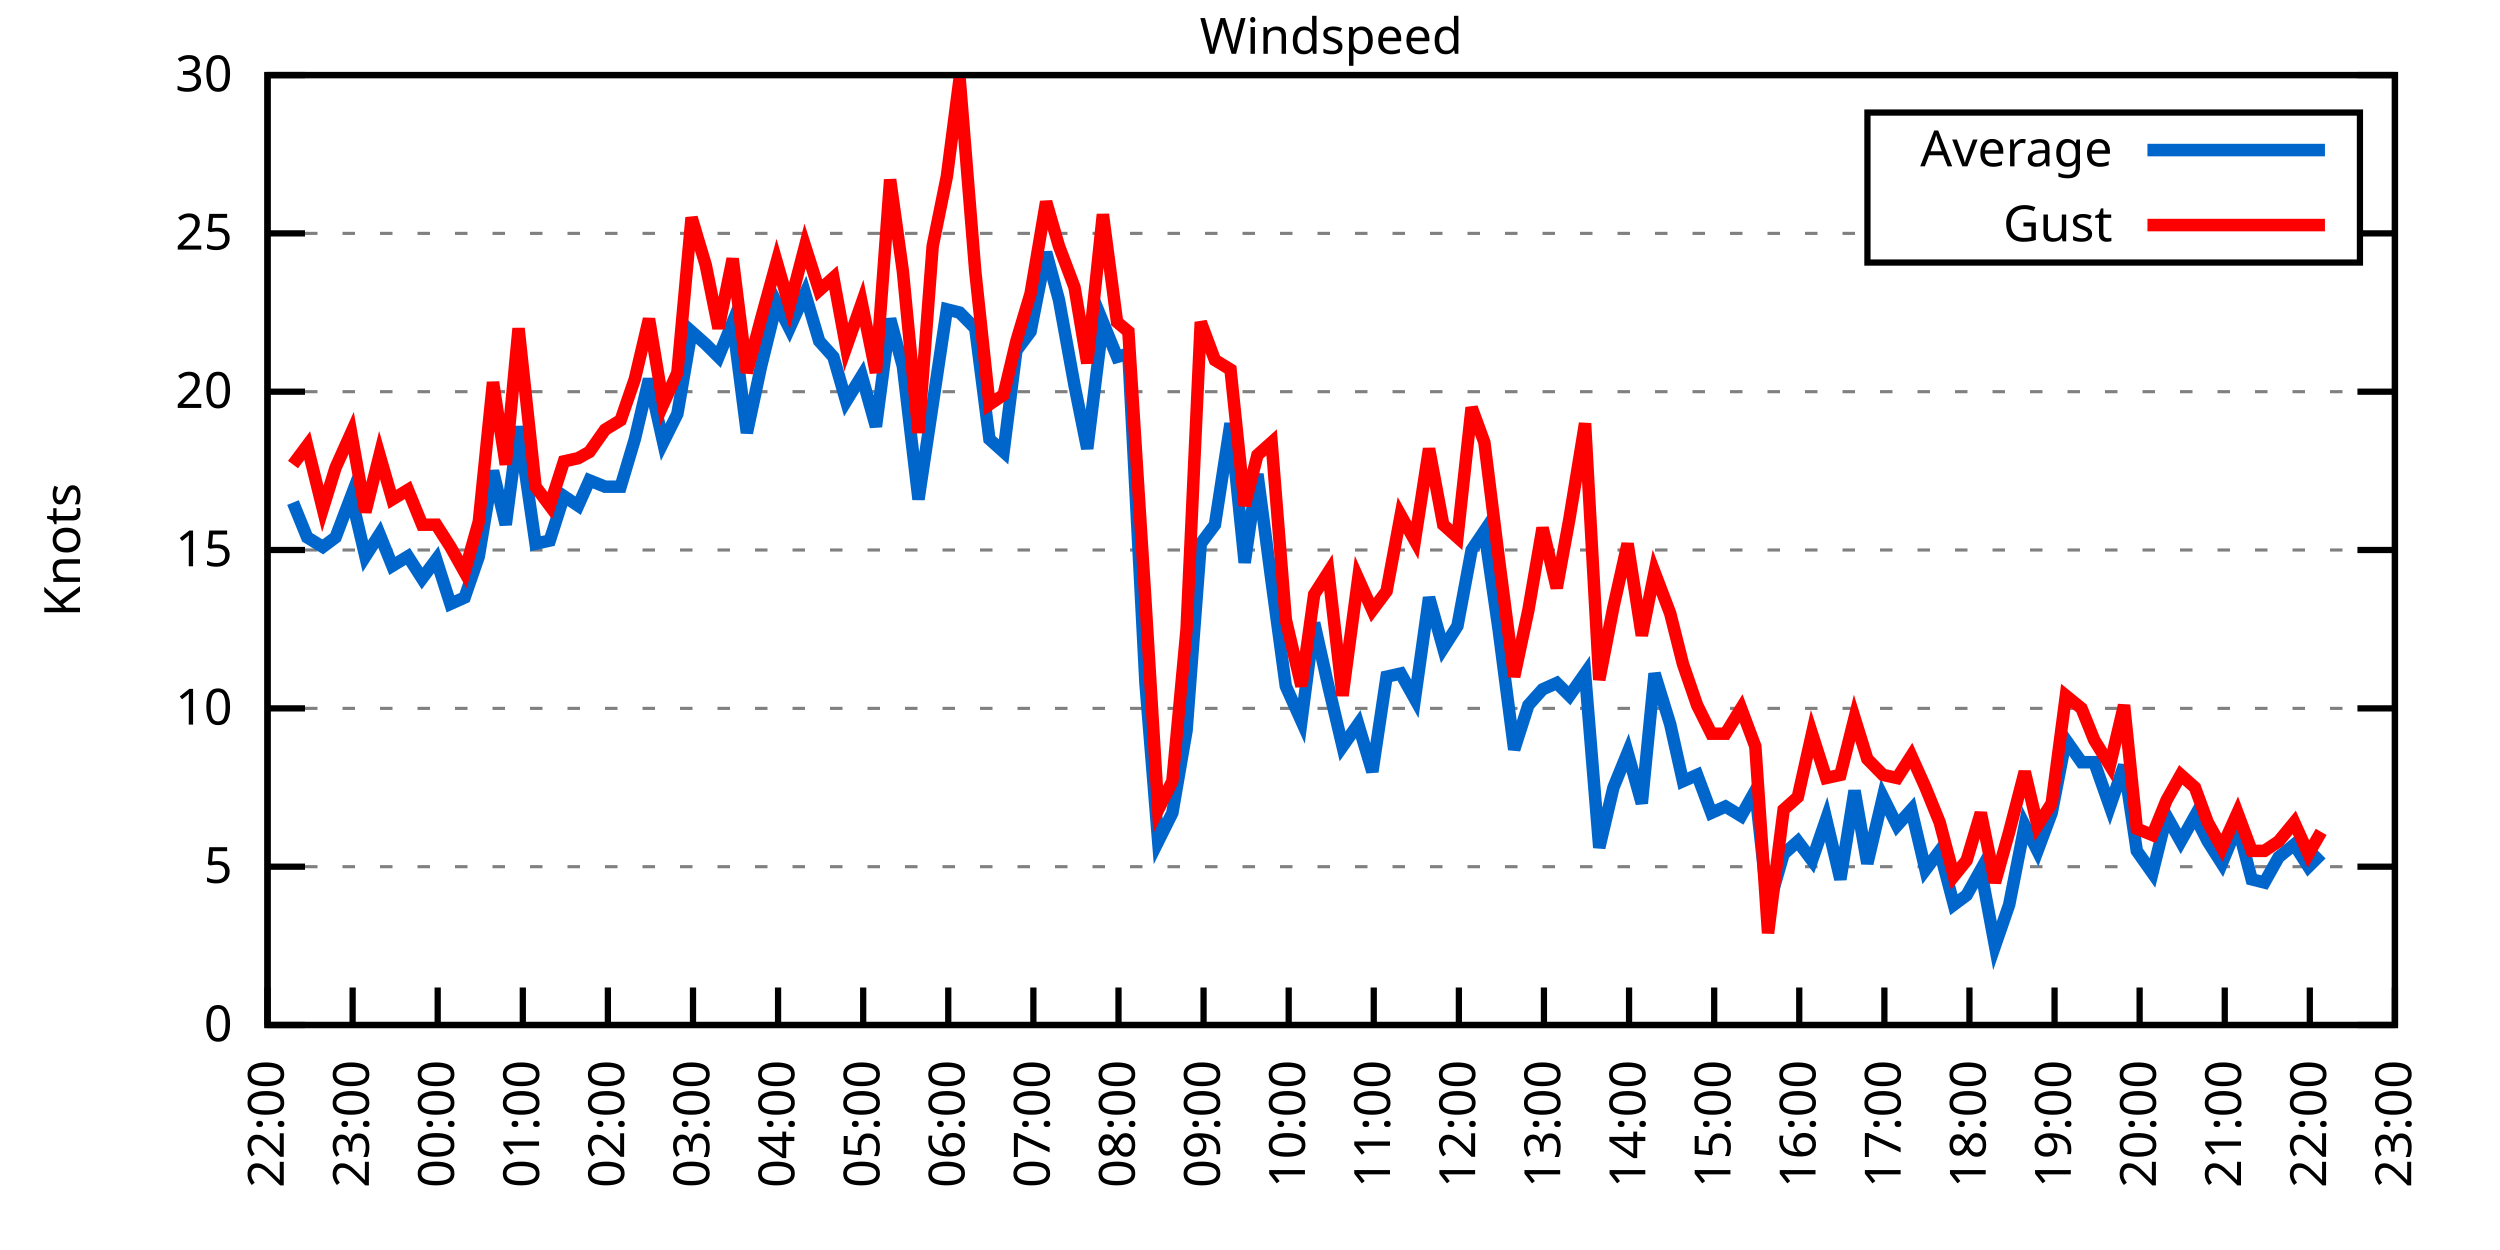
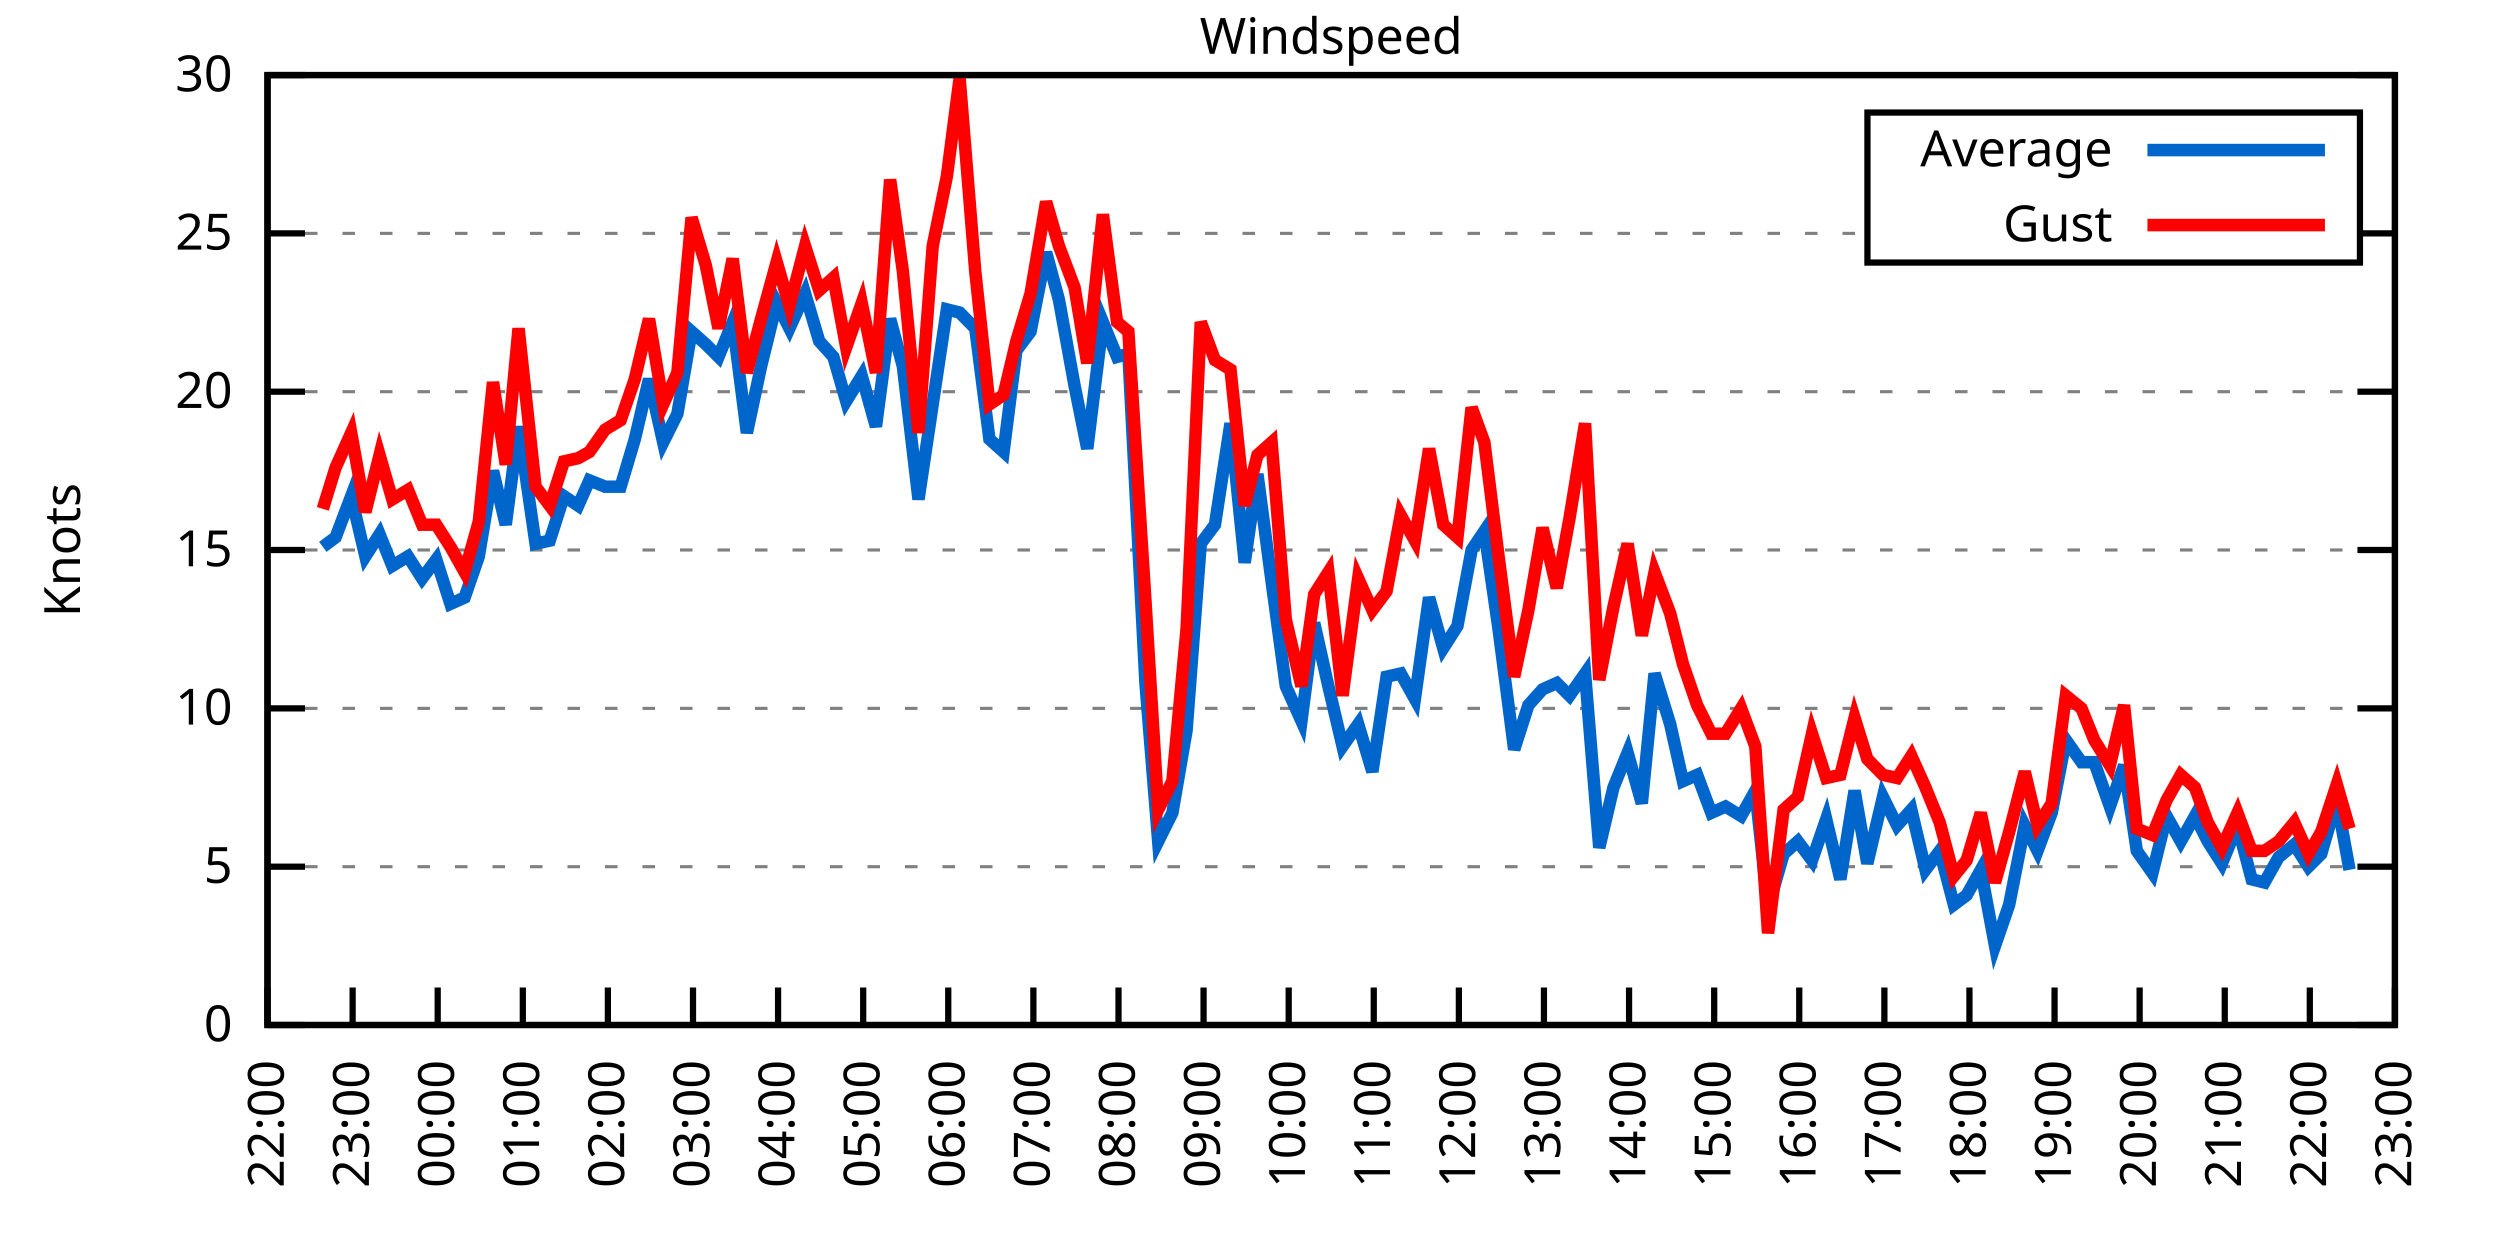
<svg xmlns="http://www.w3.org/2000/svg" xmlns:xlink="http://www.w3.org/1999/xlink" width="400" height="200" viewBox="0 0 400 200">
  <g id="gnuplot_canvas">
    <rect x="0" y="0" width="400" height="200" fill="none" />
    <defs>
      <circle id="gpDot" r="0.5" stroke-width="0.5" stroke="currentColor" />
      <path id="gpPt0" stroke-width="0.333" stroke="currentColor" d="M-1,0 h2 M0,-1 v2" />
      <path id="gpPt1" stroke-width="0.333" stroke="currentColor" d="M-1,-1 L1,1 M1,-1 L-1,1" />
      <path id="gpPt2" stroke-width="0.333" stroke="currentColor" d="M-1,0 L1,0 M0,-1 L0,1 M-1,-1 L1,1 M-1,1 L1,-1" />
      <rect id="gpPt3" stroke-width="0.333" stroke="currentColor" x="-1" y="-1" width="2" height="2" />
      <rect id="gpPt4" stroke-width="0.333" stroke="currentColor" fill="currentColor" x="-1" y="-1" width="2" height="2" />
      <circle id="gpPt5" stroke-width="0.333" stroke="currentColor" cx="0" cy="0" r="1" />
      <use xlink:href="#gpPt5" id="gpPt6" fill="currentColor" stroke="none" />
      <path id="gpPt7" stroke-width="0.333" stroke="currentColor" d="M0,-1.33 L-1.33,0.67 L1.33,0.67 z" />
      <use xlink:href="#gpPt7" id="gpPt8" fill="currentColor" stroke="none" />
      <use xlink:href="#gpPt7" id="gpPt9" stroke="currentColor" transform="rotate(180)" />
      <use xlink:href="#gpPt9" id="gpPt10" fill="currentColor" stroke="none" />
      <use xlink:href="#gpPt3" id="gpPt11" stroke="currentColor" transform="rotate(45)" />
      <use xlink:href="#gpPt11" id="gpPt12" fill="currentColor" stroke="none" />
      <path id="gpPt13" stroke-width="0.333" stroke="currentColor" d="M0,1.330 L1.265,0.411 L0.782,-1.067 L-0.782,-1.076 L-1.265,0.411 z" />
      <use xlink:href="#gpPt13" id="gpPt14" fill="currentColor" stroke="none" />
      <filter id="textbox" filterUnits="objectBoundingBox" x="0" y="0" height="1" width="1">
        <feFlood flood-color="white" flood-opacity="1" result="bgnd" />
        <feComposite in="SourceGraphic" in2="bgnd" operator="atop" />
      </filter>
      <filter id="greybox" filterUnits="objectBoundingBox" x="0" y="0" height="1" width="1">
        <feFlood flood-color="lightgrey" flood-opacity="1" result="grey" />
        <feComposite in="SourceGraphic" in2="grey" operator="atop" />
      </filter>
    </defs>
    <g fill="none" color="white" stroke="currentColor" stroke-width="1.00" stroke-linecap="butt" stroke-linejoin="miter">
</g>
    <g fill="none" color="black" stroke="currentColor" stroke-width="1.00" stroke-linecap="butt" stroke-linejoin="miter">
      <g stroke="none" shape-rendering="crispEdges">
        <polygon fill="rgb(255, 255, 255)" points="42.80,164.00 383.18,164.00 383.18,12.02 42.80,12.02 " />
      </g>
    </g>
    <g fill="none" color="black" stroke="currentColor" stroke-width="1.00" stroke-linecap="butt" stroke-linejoin="miter">
</g>
    <g fill="none" color="black" stroke="black" stroke-width="0.50" stroke-linecap="butt" stroke-linejoin="miter">
</g>
    <g fill="none" color="gray" stroke="currentColor" stroke-width="0.50" stroke-linecap="butt" stroke-linejoin="miter">
      <path stroke="gray" stroke-dasharray="2,4" class="gridline" d="M42.80,164.00 L383.19,164.00  " />
    </g>
    <g fill="none" color="gray" stroke="gray" stroke-width="1.00" stroke-linecap="butt" stroke-linejoin="miter">
</g>
    <g fill="none" color="black" stroke="currentColor" stroke-width="1.00" stroke-linecap="butt" stroke-linejoin="miter">
      <path stroke="black" d="M42.80,164.00 L48.80,164.00 M383.19,164.00 L377.19,164.00  " />
      <g transform="translate(37.20,166.60)" stroke="none" fill="black" font-family="Sans" font-size="8.00" text-anchor="end">
        <text>
          <tspan font-family="Sans"> 0</tspan>
        </text>
      </g>
    </g>
    <g fill="none" color="black" stroke="currentColor" stroke-width="1.00" stroke-linecap="butt" stroke-linejoin="miter">
</g>
    <g fill="none" color="black" stroke="black" stroke-width="0.50" stroke-linecap="butt" stroke-linejoin="miter">
</g>
    <g fill="none" color="gray" stroke="currentColor" stroke-width="0.50" stroke-linecap="butt" stroke-linejoin="miter">
      <path stroke="gray" stroke-dasharray="2,4" class="gridline" d="M42.80,138.67 L383.19,138.67  " />
    </g>
    <g fill="none" color="gray" stroke="gray" stroke-width="1.00" stroke-linecap="butt" stroke-linejoin="miter">
</g>
    <g fill="none" color="black" stroke="currentColor" stroke-width="1.00" stroke-linecap="butt" stroke-linejoin="miter">
      <path stroke="black" d="M42.80,138.67 L48.80,138.67 M383.19,138.67 L377.19,138.67  " />
      <g transform="translate(37.20,141.27)" stroke="none" fill="black" font-family="Sans" font-size="8.00" text-anchor="end">
        <text>
          <tspan font-family="Sans"> 5</tspan>
        </text>
      </g>
    </g>
    <g fill="none" color="black" stroke="currentColor" stroke-width="1.00" stroke-linecap="butt" stroke-linejoin="miter">
</g>
    <g fill="none" color="black" stroke="black" stroke-width="0.50" stroke-linecap="butt" stroke-linejoin="miter">
</g>
    <g fill="none" color="gray" stroke="currentColor" stroke-width="0.50" stroke-linecap="butt" stroke-linejoin="miter">
      <path stroke="gray" stroke-dasharray="2,4" class="gridline" d="M42.80,113.34 L383.19,113.34  " />
    </g>
    <g fill="none" color="gray" stroke="gray" stroke-width="1.00" stroke-linecap="butt" stroke-linejoin="miter">
</g>
    <g fill="none" color="black" stroke="currentColor" stroke-width="1.00" stroke-linecap="butt" stroke-linejoin="miter">
      <path stroke="black" d="M42.80,113.34 L48.80,113.34 M383.19,113.34 L377.19,113.34  " />
      <g transform="translate(37.20,115.94)" stroke="none" fill="black" font-family="Sans" font-size="8.00" text-anchor="end">
        <text>
          <tspan font-family="Sans"> 10</tspan>
        </text>
      </g>
    </g>
    <g fill="none" color="black" stroke="currentColor" stroke-width="1.00" stroke-linecap="butt" stroke-linejoin="miter">
</g>
    <g fill="none" color="black" stroke="black" stroke-width="0.50" stroke-linecap="butt" stroke-linejoin="miter">
</g>
    <g fill="none" color="gray" stroke="currentColor" stroke-width="0.50" stroke-linecap="butt" stroke-linejoin="miter">
      <path stroke="gray" stroke-dasharray="2,4" class="gridline" d="M42.80,88.00 L383.19,88.00  " />
    </g>
    <g fill="none" color="gray" stroke="gray" stroke-width="1.00" stroke-linecap="butt" stroke-linejoin="miter">
</g>
    <g fill="none" color="black" stroke="currentColor" stroke-width="1.00" stroke-linecap="butt" stroke-linejoin="miter">
      <path stroke="black" d="M42.80,88.00 L48.80,88.00 M383.19,88.00 L377.19,88.00  " />
      <g transform="translate(37.20,90.60)" stroke="none" fill="black" font-family="Sans" font-size="8.00" text-anchor="end">
        <text>
          <tspan font-family="Sans"> 15</tspan>
        </text>
      </g>
    </g>
    <g fill="none" color="black" stroke="currentColor" stroke-width="1.00" stroke-linecap="butt" stroke-linejoin="miter">
</g>
    <g fill="none" color="black" stroke="black" stroke-width="0.50" stroke-linecap="butt" stroke-linejoin="miter">
</g>
    <g fill="none" color="gray" stroke="currentColor" stroke-width="0.50" stroke-linecap="butt" stroke-linejoin="miter">
      <path stroke="gray" stroke-dasharray="2,4" class="gridline" d="M42.80,62.67 L383.19,62.67  " />
    </g>
    <g fill="none" color="gray" stroke="gray" stroke-width="1.00" stroke-linecap="butt" stroke-linejoin="miter">
</g>
    <g fill="none" color="black" stroke="currentColor" stroke-width="1.00" stroke-linecap="butt" stroke-linejoin="miter">
      <path stroke="black" d="M42.80,62.67 L48.80,62.67 M383.19,62.67 L377.19,62.67  " />
      <g transform="translate(37.20,65.27)" stroke="none" fill="black" font-family="Sans" font-size="8.00" text-anchor="end">
        <text>
          <tspan font-family="Sans"> 20</tspan>
        </text>
      </g>
    </g>
    <g fill="none" color="black" stroke="currentColor" stroke-width="1.00" stroke-linecap="butt" stroke-linejoin="miter">
</g>
    <g fill="none" color="black" stroke="black" stroke-width="0.50" stroke-linecap="butt" stroke-linejoin="miter">
</g>
    <g fill="none" color="gray" stroke="currentColor" stroke-width="0.50" stroke-linecap="butt" stroke-linejoin="miter">
      <path stroke="gray" stroke-dasharray="2,4" class="gridline" d="M42.80,37.34 L298.79,37.34 M377.59,37.34 L383.19,37.34  " />
    </g>
    <g fill="none" color="gray" stroke="gray" stroke-width="1.00" stroke-linecap="butt" stroke-linejoin="miter">
</g>
    <g fill="none" color="black" stroke="currentColor" stroke-width="1.00" stroke-linecap="butt" stroke-linejoin="miter">
      <path stroke="black" d="M42.80,37.34 L48.80,37.34 M383.19,37.34 L377.19,37.34  " />
      <g transform="translate(37.20,39.94)" stroke="none" fill="black" font-family="Sans" font-size="8.00" text-anchor="end">
        <text>
          <tspan font-family="Sans"> 25</tspan>
        </text>
      </g>
    </g>
    <g fill="none" color="black" stroke="currentColor" stroke-width="1.00" stroke-linecap="butt" stroke-linejoin="miter">
</g>
    <g fill="none" color="black" stroke="black" stroke-width="0.50" stroke-linecap="butt" stroke-linejoin="miter">
</g>
    <g fill="none" color="gray" stroke="currentColor" stroke-width="0.50" stroke-linecap="butt" stroke-linejoin="miter">
      <path stroke="gray" stroke-dasharray="2,4" class="gridline" d="M42.80,12.01 L383.19,12.01  " />
    </g>
    <g fill="none" color="gray" stroke="gray" stroke-width="1.00" stroke-linecap="butt" stroke-linejoin="miter">
</g>
    <g fill="none" color="black" stroke="currentColor" stroke-width="1.00" stroke-linecap="butt" stroke-linejoin="miter">
      <path stroke="black" d="M42.80,12.01 L48.80,12.01 M383.19,12.01 L377.19,12.01  " />
      <g transform="translate(37.20,14.61)" stroke="none" fill="black" font-family="Sans" font-size="8.00" text-anchor="end">
        <text>
          <tspan font-family="Sans"> 30</tspan>
        </text>
      </g>
    </g>
    <g fill="none" color="black" stroke="currentColor" stroke-width="1.00" stroke-linecap="butt" stroke-linejoin="miter">
      <path stroke="black" d="M42.80,164.00 L42.80,158.00  " />
      <g transform="translate(45.40,169.60) rotate(270.00)" stroke="none" fill="black" font-family="Sans" font-size="8.00" text-anchor="end">
        <text>
          <tspan font-family="Sans">22:00</tspan>
        </text>
      </g>
    </g>
    <g fill="none" color="black" stroke="currentColor" stroke-width="1.00" stroke-linecap="butt" stroke-linejoin="miter">
      <path stroke="black" d="M56.42,164.00 L56.42,158.00  " />
      <g transform="translate(59.02,169.60) rotate(270.00)" stroke="none" fill="black" font-family="Sans" font-size="8.00" text-anchor="end">
        <text>
          <tspan font-family="Sans">23:00</tspan>
        </text>
      </g>
    </g>
    <g fill="none" color="black" stroke="currentColor" stroke-width="1.00" stroke-linecap="butt" stroke-linejoin="miter">
      <path stroke="black" d="M70.03,164.00 L70.03,158.00  " />
      <g transform="translate(72.63,169.60) rotate(270.00)" stroke="none" fill="black" font-family="Sans" font-size="8.00" text-anchor="end">
        <text>
          <tspan font-family="Sans">00:00</tspan>
        </text>
      </g>
    </g>
    <g fill="none" color="black" stroke="currentColor" stroke-width="1.00" stroke-linecap="butt" stroke-linejoin="miter">
      <path stroke="black" d="M83.65,164.00 L83.65,158.00  " />
      <g transform="translate(86.25,169.60) rotate(270.00)" stroke="none" fill="black" font-family="Sans" font-size="8.00" text-anchor="end">
        <text>
          <tspan font-family="Sans">01:00</tspan>
        </text>
      </g>
    </g>
    <g fill="none" color="black" stroke="currentColor" stroke-width="1.00" stroke-linecap="butt" stroke-linejoin="miter">
      <path stroke="black" d="M97.26,164.00 L97.26,158.00  " />
      <g transform="translate(99.86,169.60) rotate(270.00)" stroke="none" fill="black" font-family="Sans" font-size="8.00" text-anchor="end">
        <text>
          <tspan font-family="Sans">02:00</tspan>
        </text>
      </g>
    </g>
    <g fill="none" color="black" stroke="currentColor" stroke-width="1.00" stroke-linecap="butt" stroke-linejoin="miter">
      <path stroke="black" d="M110.88,164.00 L110.88,158.00  " />
      <g transform="translate(113.48,169.60) rotate(270.00)" stroke="none" fill="black" font-family="Sans" font-size="8.00" text-anchor="end">
        <text>
          <tspan font-family="Sans">03:00</tspan>
        </text>
      </g>
    </g>
    <g fill="none" color="black" stroke="currentColor" stroke-width="1.00" stroke-linecap="butt" stroke-linejoin="miter">
      <path stroke="black" d="M124.49,164.00 L124.49,158.00  " />
      <g transform="translate(127.09,169.60) rotate(270.00)" stroke="none" fill="black" font-family="Sans" font-size="8.00" text-anchor="end">
        <text>
          <tspan font-family="Sans">04:00</tspan>
        </text>
      </g>
    </g>
    <g fill="none" color="black" stroke="currentColor" stroke-width="1.00" stroke-linecap="butt" stroke-linejoin="miter">
      <path stroke="black" d="M138.11,164.00 L138.11,158.00  " />
      <g transform="translate(140.71,169.60) rotate(270.00)" stroke="none" fill="black" font-family="Sans" font-size="8.00" text-anchor="end">
        <text>
          <tspan font-family="Sans">05:00</tspan>
        </text>
      </g>
    </g>
    <g fill="none" color="black" stroke="currentColor" stroke-width="1.00" stroke-linecap="butt" stroke-linejoin="miter">
      <path stroke="black" d="M151.72,164.00 L151.72,158.00  " />
      <g transform="translate(154.32,169.60) rotate(270.00)" stroke="none" fill="black" font-family="Sans" font-size="8.00" text-anchor="end">
        <text>
          <tspan font-family="Sans">06:00</tspan>
        </text>
      </g>
    </g>
    <g fill="none" color="black" stroke="currentColor" stroke-width="1.00" stroke-linecap="butt" stroke-linejoin="miter">
      <path stroke="black" d="M165.34,164.00 L165.34,158.00  " />
      <g transform="translate(167.94,169.60) rotate(270.00)" stroke="none" fill="black" font-family="Sans" font-size="8.00" text-anchor="end">
        <text>
          <tspan font-family="Sans">07:00</tspan>
        </text>
      </g>
    </g>
    <g fill="none" color="black" stroke="currentColor" stroke-width="1.00" stroke-linecap="butt" stroke-linejoin="miter">
      <path stroke="black" d="M178.96,164.00 L178.96,158.00  " />
      <g transform="translate(181.56,169.60) rotate(270.00)" stroke="none" fill="black" font-family="Sans" font-size="8.00" text-anchor="end">
        <text>
          <tspan font-family="Sans">08:00</tspan>
        </text>
      </g>
    </g>
    <g fill="none" color="black" stroke="currentColor" stroke-width="1.00" stroke-linecap="butt" stroke-linejoin="miter">
      <path stroke="black" d="M192.57,164.00 L192.57,158.00  " />
      <g transform="translate(195.17,169.60) rotate(270.00)" stroke="none" fill="black" font-family="Sans" font-size="8.00" text-anchor="end">
        <text>
          <tspan font-family="Sans">09:00</tspan>
        </text>
      </g>
    </g>
    <g fill="none" color="black" stroke="currentColor" stroke-width="1.00" stroke-linecap="butt" stroke-linejoin="miter">
      <path stroke="black" d="M206.19,164.00 L206.19,158.00  " />
      <g transform="translate(208.79,169.60) rotate(270.00)" stroke="none" fill="black" font-family="Sans" font-size="8.00" text-anchor="end">
        <text>
          <tspan font-family="Sans">10:00</tspan>
        </text>
      </g>
    </g>
    <g fill="none" color="black" stroke="currentColor" stroke-width="1.00" stroke-linecap="butt" stroke-linejoin="miter">
      <path stroke="black" d="M219.80,164.00 L219.80,158.00  " />
      <g transform="translate(222.40,169.60) rotate(270.00)" stroke="none" fill="black" font-family="Sans" font-size="8.00" text-anchor="end">
        <text>
          <tspan font-family="Sans">11:00</tspan>
        </text>
      </g>
    </g>
    <g fill="none" color="black" stroke="currentColor" stroke-width="1.00" stroke-linecap="butt" stroke-linejoin="miter">
      <path stroke="black" d="M233.42,164.00 L233.42,158.00  " />
      <g transform="translate(236.02,169.60) rotate(270.00)" stroke="none" fill="black" font-family="Sans" font-size="8.00" text-anchor="end">
        <text>
          <tspan font-family="Sans">12:00</tspan>
        </text>
      </g>
    </g>
    <g fill="none" color="black" stroke="currentColor" stroke-width="1.00" stroke-linecap="butt" stroke-linejoin="miter">
      <path stroke="black" d="M247.03,164.00 L247.03,158.00  " />
      <g transform="translate(249.63,169.60) rotate(270.00)" stroke="none" fill="black" font-family="Sans" font-size="8.00" text-anchor="end">
        <text>
          <tspan font-family="Sans">13:00</tspan>
        </text>
      </g>
    </g>
    <g fill="none" color="black" stroke="currentColor" stroke-width="1.00" stroke-linecap="butt" stroke-linejoin="miter">
      <path stroke="black" d="M260.65,164.00 L260.65,158.00  " />
      <g transform="translate(263.25,169.60) rotate(270.00)" stroke="none" fill="black" font-family="Sans" font-size="8.00" text-anchor="end">
        <text>
          <tspan font-family="Sans">14:00</tspan>
        </text>
      </g>
    </g>
    <g fill="none" color="black" stroke="currentColor" stroke-width="1.00" stroke-linecap="butt" stroke-linejoin="miter">
      <path stroke="black" d="M274.27,164.00 L274.27,158.00  " />
      <g transform="translate(276.87,169.60) rotate(270.00)" stroke="none" fill="black" font-family="Sans" font-size="8.00" text-anchor="end">
        <text>
          <tspan font-family="Sans">15:00</tspan>
        </text>
      </g>
    </g>
    <g fill="none" color="black" stroke="currentColor" stroke-width="1.00" stroke-linecap="butt" stroke-linejoin="miter">
      <path stroke="black" d="M287.88,164.00 L287.88,158.00  " />
      <g transform="translate(290.48,169.60) rotate(270.00)" stroke="none" fill="black" font-family="Sans" font-size="8.00" text-anchor="end">
        <text>
          <tspan font-family="Sans">16:00</tspan>
        </text>
      </g>
    </g>
    <g fill="none" color="black" stroke="currentColor" stroke-width="1.00" stroke-linecap="butt" stroke-linejoin="miter">
      <path stroke="black" d="M301.50,164.00 L301.50,158.00  " />
      <g transform="translate(304.10,169.60) rotate(270.00)" stroke="none" fill="black" font-family="Sans" font-size="8.00" text-anchor="end">
        <text>
          <tspan font-family="Sans">17:00</tspan>
        </text>
      </g>
    </g>
    <g fill="none" color="black" stroke="currentColor" stroke-width="1.00" stroke-linecap="butt" stroke-linejoin="miter">
      <path stroke="black" d="M315.11,164.00 L315.11,158.00  " />
      <g transform="translate(317.71,169.60) rotate(270.00)" stroke="none" fill="black" font-family="Sans" font-size="8.00" text-anchor="end">
        <text>
          <tspan font-family="Sans">18:00</tspan>
        </text>
      </g>
    </g>
    <g fill="none" color="black" stroke="currentColor" stroke-width="1.00" stroke-linecap="butt" stroke-linejoin="miter">
      <path stroke="black" d="M328.73,164.00 L328.73,158.00  " />
      <g transform="translate(331.33,169.60) rotate(270.00)" stroke="none" fill="black" font-family="Sans" font-size="8.00" text-anchor="end">
        <text>
          <tspan font-family="Sans">19:00</tspan>
        </text>
      </g>
    </g>
    <g fill="none" color="black" stroke="currentColor" stroke-width="1.00" stroke-linecap="butt" stroke-linejoin="miter">
      <path stroke="black" d="M342.34,164.00 L342.34,158.00  " />
      <g transform="translate(344.94,169.60) rotate(270.00)" stroke="none" fill="black" font-family="Sans" font-size="8.00" text-anchor="end">
        <text>
          <tspan font-family="Sans">20:00</tspan>
        </text>
      </g>
    </g>
    <g fill="none" color="black" stroke="currentColor" stroke-width="1.00" stroke-linecap="butt" stroke-linejoin="miter">
      <path stroke="black" d="M355.96,164.00 L355.96,158.00  " />
      <g transform="translate(358.56,169.60) rotate(270.00)" stroke="none" fill="black" font-family="Sans" font-size="8.00" text-anchor="end">
        <text>
          <tspan font-family="Sans">21:00</tspan>
        </text>
      </g>
    </g>
    <g fill="none" color="black" stroke="currentColor" stroke-width="1.00" stroke-linecap="butt" stroke-linejoin="miter">
      <path stroke="black" d="M369.57,164.00 L369.57,158.00  " />
      <g transform="translate(372.17,169.60) rotate(270.00)" stroke="none" fill="black" font-family="Sans" font-size="8.00" text-anchor="end">
        <text>
          <tspan font-family="Sans">22:00</tspan>
        </text>
      </g>
    </g>
    <g fill="none" color="black" stroke="currentColor" stroke-width="1.00" stroke-linecap="butt" stroke-linejoin="miter">
      <path stroke="black" d="M383.19,164.00 L383.19,158.00  " />
      <g transform="translate(385.79,169.60) rotate(270.00)" stroke="none" fill="black" font-family="Sans" font-size="8.00" text-anchor="end">
        <text>
          <tspan font-family="Sans">23:00</tspan>
        </text>
      </g>
    </g>
    <g fill="none" color="black" stroke="currentColor" stroke-width="1.00" stroke-linecap="butt" stroke-linejoin="miter">
</g>
    <g fill="none" color="black" stroke="currentColor" stroke-width="1.00" stroke-linecap="butt" stroke-linejoin="miter">
      <path stroke="black" d="M42.80,12.01 L42.80,164.00 L383.19,164.00 L383.19,12.01 L42.80,12.01 Z  " />
    </g>
    <g fill="none" color="black" stroke="currentColor" stroke-width="1.00" stroke-linecap="butt" stroke-linejoin="miter">
</g>
    <g fill="none" color="black" stroke="currentColor" stroke-width="1.00" stroke-linecap="butt" stroke-linejoin="miter">
      <path stroke="black" d="M298.79,42.01 L298.79,18.01 L377.59,18.01 L377.59,42.01 L298.79,42.01 Z  " />
    </g>
    <g id="Windspeed_plot_1">
      <g fill="none" color="white" stroke="black" stroke-width="2.00" stroke-linecap="butt" stroke-linejoin="miter">
</g>
      <g fill="none" color="black" stroke="currentColor" stroke-width="2.00" stroke-linecap="butt" stroke-linejoin="miter">
        <g transform="translate(337.99,26.61)" stroke="none" fill="black" font-family="Sans" font-size="8.00" text-anchor="end">
          <text>
            <tspan font-family="Sans">Average</tspan>
          </text>
        </g>
      </g>
      <g fill="none" color="black" stroke="currentColor" stroke-width="2.00" stroke-linecap="butt" stroke-linejoin="miter">
-         <path stroke="rgb(  0, 102, 204)" d="M343.59,24.01 L371.99,24.01 M46.88,80.41 L49.15,85.98 L51.65,87.50 L53.69,85.98 L56.19,79.39 L58.46,89.02   L60.73,85.47 L62.77,90.54 L65.27,89.02 L67.54,92.56 L69.80,89.52 L72.07,96.62 L74.34,95.60 L76.61,89.02   L78.88,75.34 L80.92,83.95 L82.97,68.25 L85.69,86.99 L87.96,86.49 L90.23,79.39 L92.50,80.91 L94.31,76.86   L96.81,77.87 L99.30,77.87 L101.57,70.27 L103.84,60.65 L106.11,70.78 L108.38,66.22 L110.65,53.05 L112.92,55.07   L114.96,57.10 L117.23,51.53 L119.50,69.26 L121.77,58.62 L124.27,48.49 L126.31,52.54 L128.81,46.97 L131.07,54.57   L133.34,57.10 L135.39,64.19 L137.88,60.14 L140.15,68.25 L142.42,51.02 L144.46,58.62 L146.96,79.90 L149.23,64.70   L151.50,49.50 L153.54,50.01 L156.04,52.54 L158.31,70.27 L160.57,72.30 L162.62,56.09 L164.89,53.05 L167.38,40.38   L169.43,47.98 L171.92,61.66 L173.96,71.79 L176.46,51.53 L178.73,57.10 L180.54,56.59 L183.27,109.28 L185.31,134.62   L187.58,130.06 L189.85,116.88 L192.12,86.99 L194.39,83.95 L196.88,67.74 L199.15,90.03 L201.19,75.85 L203.46,93.07   L205.73,109.79 L208.23,115.36 L210.27,99.66 L212.54,109.79 L214.81,119.42 L217.31,115.87 L219.58,123.47 L221.85,108.27   L224.11,107.76 L226.38,111.82 L228.65,95.60 L230.92,103.71 L233.19,100.16 L235.46,88.00 L237.50,84.97 L239.77,100.67   L242.27,119.92 L244.54,112.83 L246.81,110.30 L249.08,109.28 L251.12,111.31 L253.61,107.76 L255.88,135.63 L258.15,126.00   L260.42,120.43 L262.69,128.54 L264.73,107.76 L267.23,115.87 L269.27,124.99 L271.54,123.98 L273.81,130.06 L276.08,129.04   L278.58,130.56 L280.85,126.51 L282.89,145.25 L285.38,136.64 L287.65,134.62 L289.92,137.66 L292.19,131.07 L294.46,140.69   L296.73,126.51 L298.77,138.16 L301.27,127.52 L303.54,132.08 L305.81,129.55 L308.08,139.17 L310.35,136.14 L312.62,144.75   L314.66,143.23 L316.93,139.17 L319.20,151.33 L321.47,144.75 L323.96,132.08 L326.00,136.14 L328.27,130.06 L330.54,118.40   L333.04,121.95 L335.08,121.95 L337.58,129.04 L339.85,122.46 L341.89,136.14 L344.39,139.68 L346.65,130.56 L348.92,134.62   L351.19,130.56 L353.24,134.62 L355.50,138.16 L358.00,132.08 L360.27,140.69 L362.31,141.20 L364.58,137.15 L367.08,135.12   L369.35,138.67 L371.39,136.64  " />
+         <path stroke="rgb(  0, 102, 204)" d="M343.59,24.01 L371.99,24.01 M51.65,87.50 L53.69,85.98 L56.19,79.39 L58.46,89.02 L60.73,85.47 L62.77,90.54   L65.27,89.02 L67.54,92.56 L69.80,89.52 L72.07,96.62 L74.34,95.60 L76.61,89.02 L78.88,75.34 L80.92,83.95   L82.97,68.25 L85.69,86.99 L87.96,86.49 L90.23,79.39 L92.50,80.91 L94.31,76.86 L96.81,77.87 L99.30,77.87   L101.57,70.27 L103.84,60.65 L106.11,70.78 L108.38,66.22 L110.65,53.05 L112.92,55.07 L114.96,57.10 L117.23,51.53   L119.50,69.26 L121.77,58.62 L124.27,48.49 L126.31,52.54 L128.81,46.97 L131.07,54.57 L133.34,57.10 L135.39,64.19   L137.88,60.14 L140.15,68.25 L142.42,51.02 L144.46,58.62 L146.96,79.90 L149.23,64.70 L151.50,49.50 L153.54,50.01   L156.04,52.54 L158.31,70.27 L160.57,72.30 L162.62,56.09 L164.89,53.05 L167.38,40.38 L169.43,47.98 L171.92,61.66   L173.96,71.79 L176.46,51.53 L178.73,57.10 L180.54,56.59 L183.27,109.28 L185.31,134.62 L187.58,130.06 L189.85,116.88   L192.12,86.99 L194.39,83.95 L196.88,67.74 L199.15,90.03 L201.19,75.85 L203.46,93.07 L205.73,109.79 L208.23,115.36   L210.27,99.66 L212.54,109.79 L214.81,119.42 L217.31,115.87 L219.58,123.47 L221.85,108.27 L224.11,107.76 L226.38,111.82   L228.65,95.60 L230.92,103.71 L233.19,100.16 L235.46,88.00 L237.50,84.97 L239.77,100.67 L242.27,119.92 L244.54,112.83   L246.81,110.30 L249.08,109.28 L251.12,111.31 L253.61,107.76 L255.88,135.63 L258.15,126.00 L260.42,120.43 L262.69,128.54   L264.73,107.76 L267.23,115.87 L269.27,124.99 L271.54,123.98 L273.81,130.06 L276.08,129.04 L278.58,130.56 L280.85,126.51   L282.89,145.25 L285.38,136.64 L287.65,134.62 L289.92,137.66 L292.19,131.07 L294.46,140.69 L296.73,126.51 L298.77,138.16   L301.27,127.52 L303.54,132.08 L305.81,129.55 L308.08,139.17 L310.35,136.14 L312.62,144.75 L314.66,143.23 L316.93,139.17   L319.20,151.33 L321.47,144.75 L323.96,132.08 L326.00,136.14 L328.27,130.06 L330.54,118.40 L333.04,121.95 L335.08,121.95   L337.58,129.04 L339.85,122.46 L341.89,136.14 L344.39,139.68 L346.65,130.56 L348.92,134.62 L351.19,130.56 L353.24,134.62   L355.50,138.16 L358.00,132.08 L360.27,140.69 L362.31,141.20 L364.58,137.15 L367.08,135.12 L369.35,138.67 L371.39,136.64   L373.89,128.03 L375.93,139.17  " />
      </g>
    </g>
    <g id="Windspeed_plot_2">
      <g fill="none" color="black" stroke="currentColor" stroke-width="2.00" stroke-linecap="butt" stroke-linejoin="miter">
        <g transform="translate(337.99,38.61)" stroke="none" fill="black" font-family="Sans" font-size="8.00" text-anchor="end">
          <text>
            <tspan font-family="Sans">Gust</tspan>
          </text>
        </g>
      </g>
      <g fill="none" color="black" stroke="currentColor" stroke-width="2.00" stroke-linecap="butt" stroke-linejoin="miter">
-         <path stroke="rgb(255,   0,   0)" d="M343.59,36.01 L371.99,36.01 M46.88,74.33 L49.15,71.29 L51.65,81.42 L53.69,74.83 L56.19,69.26 L58.46,81.93   L60.73,72.81 L62.77,79.90 L65.27,78.38 L67.54,83.95 L69.80,83.95 L72.07,87.50 L74.34,91.55 L76.61,83.45   L78.88,61.15 L80.92,74.33 L82.97,52.54 L85.69,77.87 L87.96,80.91 L90.23,73.82 L92.50,73.31 L94.31,72.30   L96.81,68.75 L99.30,67.23 L101.57,60.65 L103.84,51.02 L106.11,64.70 L108.38,59.63 L110.65,34.81 L112.92,42.41   L114.96,52.54 L117.23,41.39 L119.50,59.63 L121.77,51.02 L124.27,41.90 L126.31,48.99 L128.81,39.37 L131.07,46.46   L133.34,44.43 L135.39,55.58 L137.88,48.49 L140.15,59.63 L142.42,28.73 L144.46,43.42 L146.96,69.26 L149.23,39.37   L151.50,28.22 L153.54,12.52 L156.04,43.42 L158.31,64.70 L160.57,63.18 L162.62,54.57 L164.89,46.97 L167.38,32.28   L169.43,39.37 L171.92,45.95 L173.96,58.11 L176.46,34.30 L178.73,51.53 L180.54,53.05 L183.27,96.11 L185.31,129.55   L187.58,124.99 L189.85,100.67 L192.12,51.53 L194.39,57.61 L196.88,59.13 L199.15,80.91 L201.19,72.81 L203.46,70.78   L205.73,99.15 L208.23,109.79 L210.27,95.10 L212.54,91.55 L214.81,111.31 L217.31,92.56 L219.58,97.63 L221.85,94.59   L224.11,82.43 L226.38,86.49 L228.65,71.79 L230.92,83.95 L233.19,85.98 L235.46,65.21 L237.50,70.78 L239.77,89.02   L242.27,108.27 L244.54,97.63 L246.81,84.46 L249.08,94.08 L251.12,82.94 L253.61,67.74 L255.88,108.78 L258.15,97.12   L260.42,86.99 L262.69,101.68 L264.73,91.55 L267.23,98.14 L269.27,106.24 L271.54,112.83 L273.81,117.39 L276.08,117.39   L278.58,113.34 L280.85,119.42 L282.89,149.31 L285.38,129.55 L287.65,127.52 L289.92,117.39 L292.19,124.48 L294.46,123.98   L296.73,114.86 L298.77,121.44 L301.27,123.98 L303.54,124.48 L305.81,120.94 L308.08,126.00 L310.35,131.58 L312.62,140.19   L314.66,137.66 L316.93,130.06 L319.20,141.20 L321.47,133.10 L323.96,123.47 L326.00,132.08 L328.27,128.54 L330.54,111.31   L333.04,113.34 L335.08,118.40 L337.58,122.46 L339.85,112.83 L341.89,132.59 L344.39,133.60 L346.65,128.03 L348.92,123.98   L351.19,126.00 L353.24,131.58 L355.50,135.63 L358.00,130.06 L360.27,136.14 L362.31,136.14 L364.58,134.62 L367.08,131.58   L369.35,136.64 L371.39,133.10  " />
+         <path stroke="rgb(255,   0,   0)" d="M343.59,36.01 L371.99,36.01 M51.65,81.42 L53.69,74.83 L56.19,69.26 L58.46,81.93 L60.73,72.81 L62.77,79.90   L65.27,78.38 L67.54,83.95 L69.80,83.95 L72.07,87.50 L74.34,91.55 L76.61,83.45 L78.88,61.15 L80.92,74.33   L82.97,52.54 L85.69,77.87 L87.96,80.91 L90.23,73.82 L92.50,73.31 L94.31,72.30 L96.81,68.75 L99.30,67.23   L101.57,60.65 L103.84,51.02 L106.11,64.70 L108.38,59.63 L110.65,34.81 L112.92,42.41 L114.96,52.54 L117.23,41.39   L119.50,59.63 L121.77,51.02 L124.27,41.90 L126.31,48.99 L128.81,39.37 L131.07,46.46 L133.34,44.43 L135.39,55.58   L137.88,48.49 L140.15,59.63 L142.42,28.73 L144.46,43.42 L146.96,69.26 L149.23,39.37 L151.50,28.22 L153.54,12.52   L156.04,43.42 L158.31,64.70 L160.57,63.18 L162.62,54.57 L164.89,46.97 L167.38,32.28 L169.43,39.37 L171.92,45.95   L173.96,58.11 L176.46,34.30 L178.73,51.53 L180.54,53.05 L183.27,96.11 L185.31,129.55 L187.58,124.99 L189.85,100.67   L192.12,51.53 L194.39,57.61 L196.88,59.13 L199.15,80.91 L201.19,72.81 L203.46,70.78 L205.73,99.15 L208.23,109.79   L210.27,95.10 L212.54,91.55 L214.81,111.31 L217.31,92.56 L219.58,97.63 L221.85,94.59 L224.11,82.43 L226.38,86.49   L228.65,71.79 L230.92,83.95 L233.19,85.98 L235.46,65.21 L237.50,70.78 L239.77,89.02 L242.27,108.27 L244.54,97.63   L246.81,84.46 L249.08,94.08 L251.12,82.94 L253.61,67.74 L255.88,108.78 L258.15,97.12 L260.42,86.99 L262.69,101.68   L264.73,91.55 L267.23,98.14 L269.27,106.24 L271.54,112.83 L273.81,117.39 L276.08,117.39 L278.58,113.34 L280.85,119.42   L282.89,149.31 L285.38,129.55 L287.65,127.52 L289.92,117.39 L292.19,124.48 L294.46,123.98 L296.73,114.86 L298.77,121.44   L301.27,123.98 L303.54,124.48 L305.81,120.94 L308.08,126.00 L310.35,131.58 L312.62,140.19 L314.66,137.66 L316.93,130.06   L319.20,141.20 L321.47,133.10 L323.96,123.47 L326.00,132.08 L328.27,128.54 L330.54,111.31 L333.04,113.34 L335.08,118.40   L337.58,122.46 L339.85,112.83 L341.89,132.59 L344.39,133.60 L346.65,128.03 L348.92,123.98 L351.19,126.00 L353.24,131.58   L355.50,135.63 L358.00,130.06 L360.27,136.14 L362.31,136.14 L364.58,134.62 L367.08,131.58 L369.35,136.64 L371.39,133.10   L373.89,125.50 L375.93,132.59  " />
      </g>
    </g>
    <g fill="none" color="black" stroke="currentColor" stroke-width="2.00" stroke-linecap="butt" stroke-linejoin="miter">
</g>
    <g fill="none" color="black" stroke="black" stroke-width="1.00" stroke-linecap="butt" stroke-linejoin="miter">
</g>
    <g fill="none" color="black" stroke="currentColor" stroke-width="1.00" stroke-linecap="butt" stroke-linejoin="miter">
      <path stroke="black" d="M42.80,12.01 L42.80,164.00 L383.19,164.00 L383.19,12.01 L42.80,12.01 Z  " />
      <g transform="translate(12.80,88.01) rotate(270.00)" stroke="none" fill="black" font-family="Sans" font-size="8.00" text-anchor="middle">
        <text>
          <tspan font-family="Sans">Knots</tspan>
        </text>
      </g>
    </g>
    <g fill="none" color="black" stroke="currentColor" stroke-width="1.00" stroke-linecap="butt" stroke-linejoin="miter">
</g>
    <g fill="none" color="black" stroke="currentColor" stroke-width="1.00" stroke-linecap="butt" stroke-linejoin="miter">
      <g transform="translate(212.99,8.61)" stroke="none" fill="black" font-family="Sans" font-size="8.00" text-anchor="middle">
        <text>
          <tspan font-family="Sans">Windspeed</tspan>
        </text>
      </g>
    </g>
    <g fill="none" color="black" stroke="currentColor" stroke-width="1.00" stroke-linecap="butt" stroke-linejoin="miter">
</g>
  </g>
</svg>
